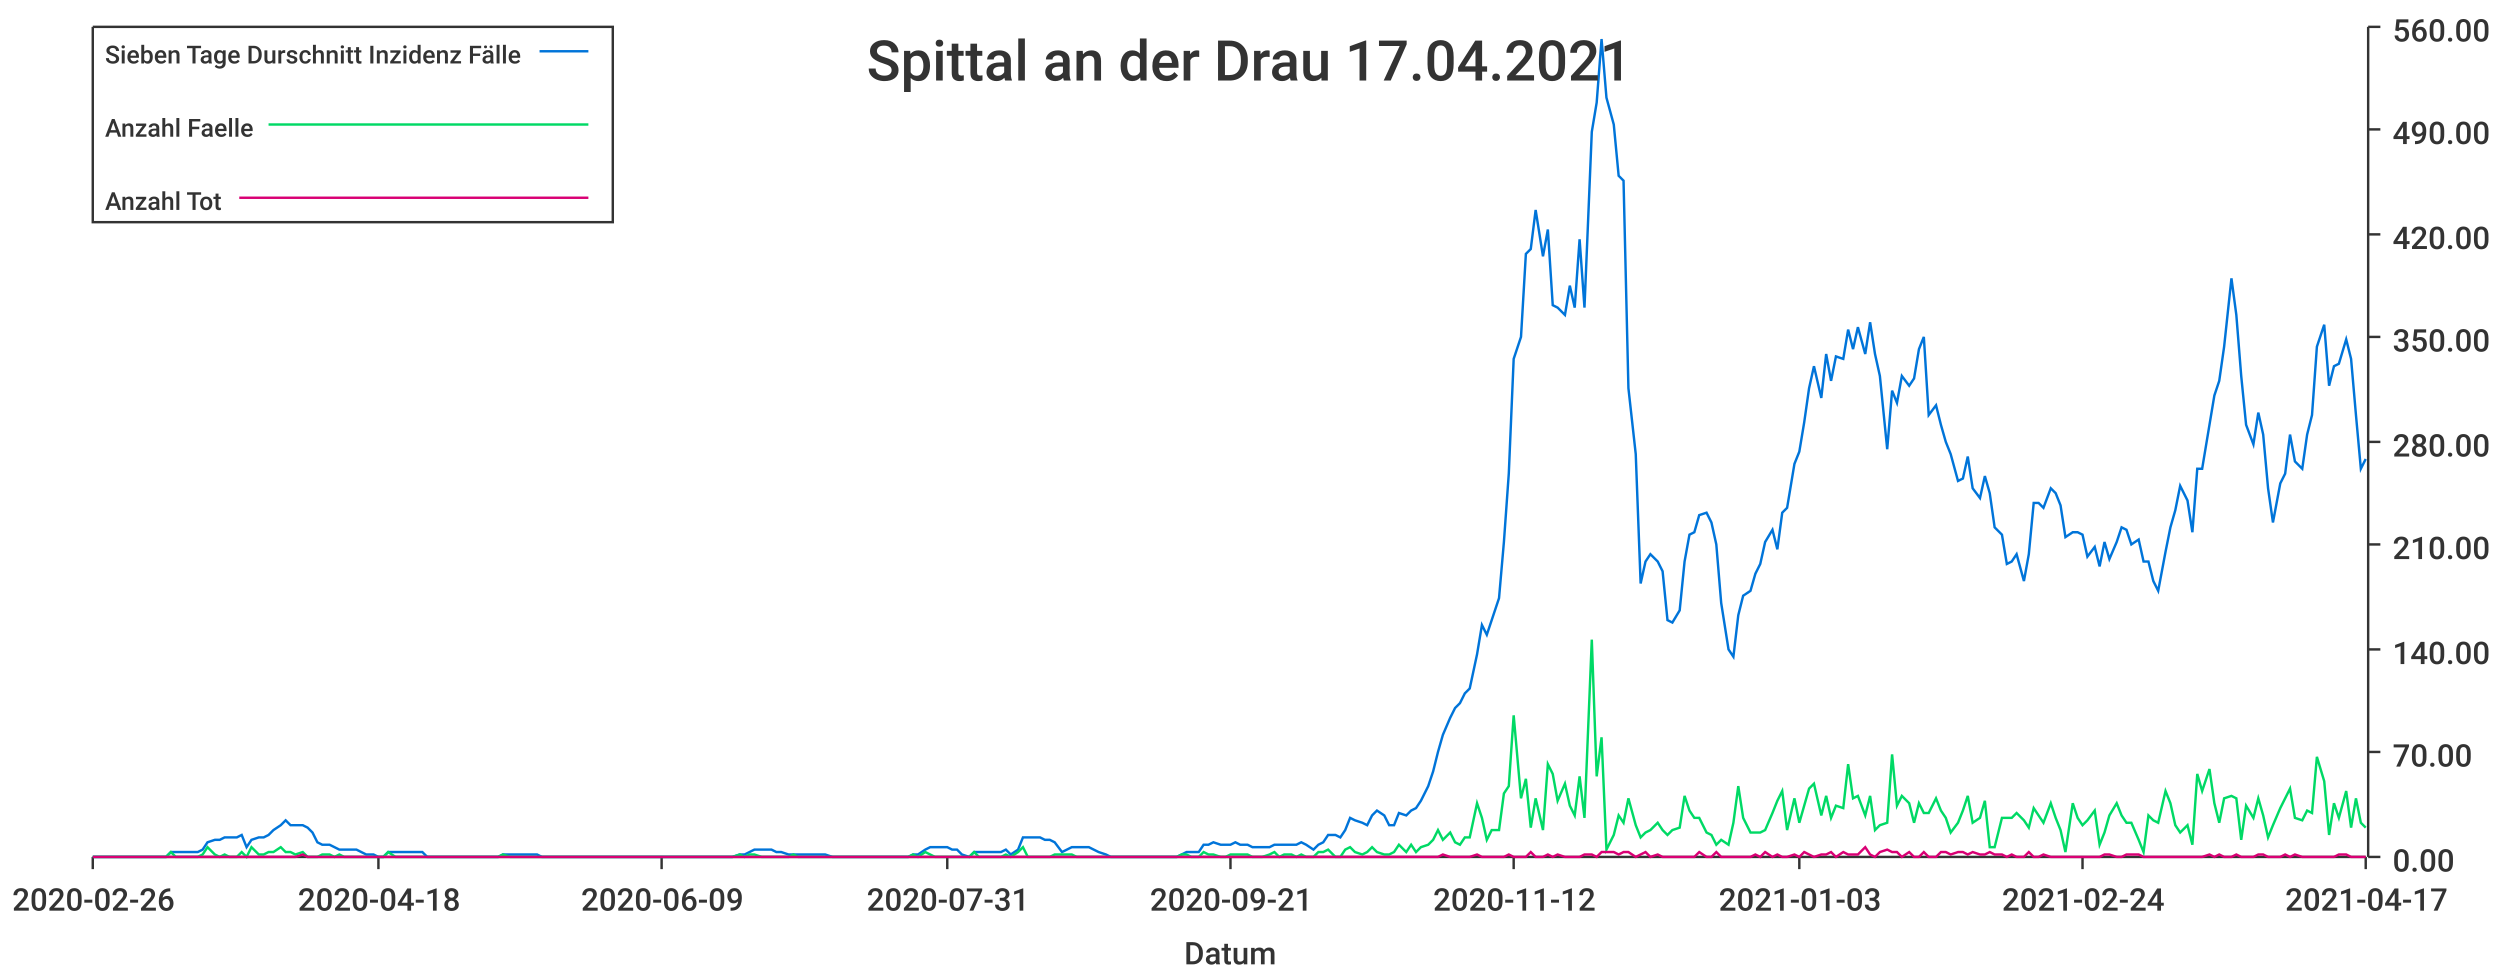
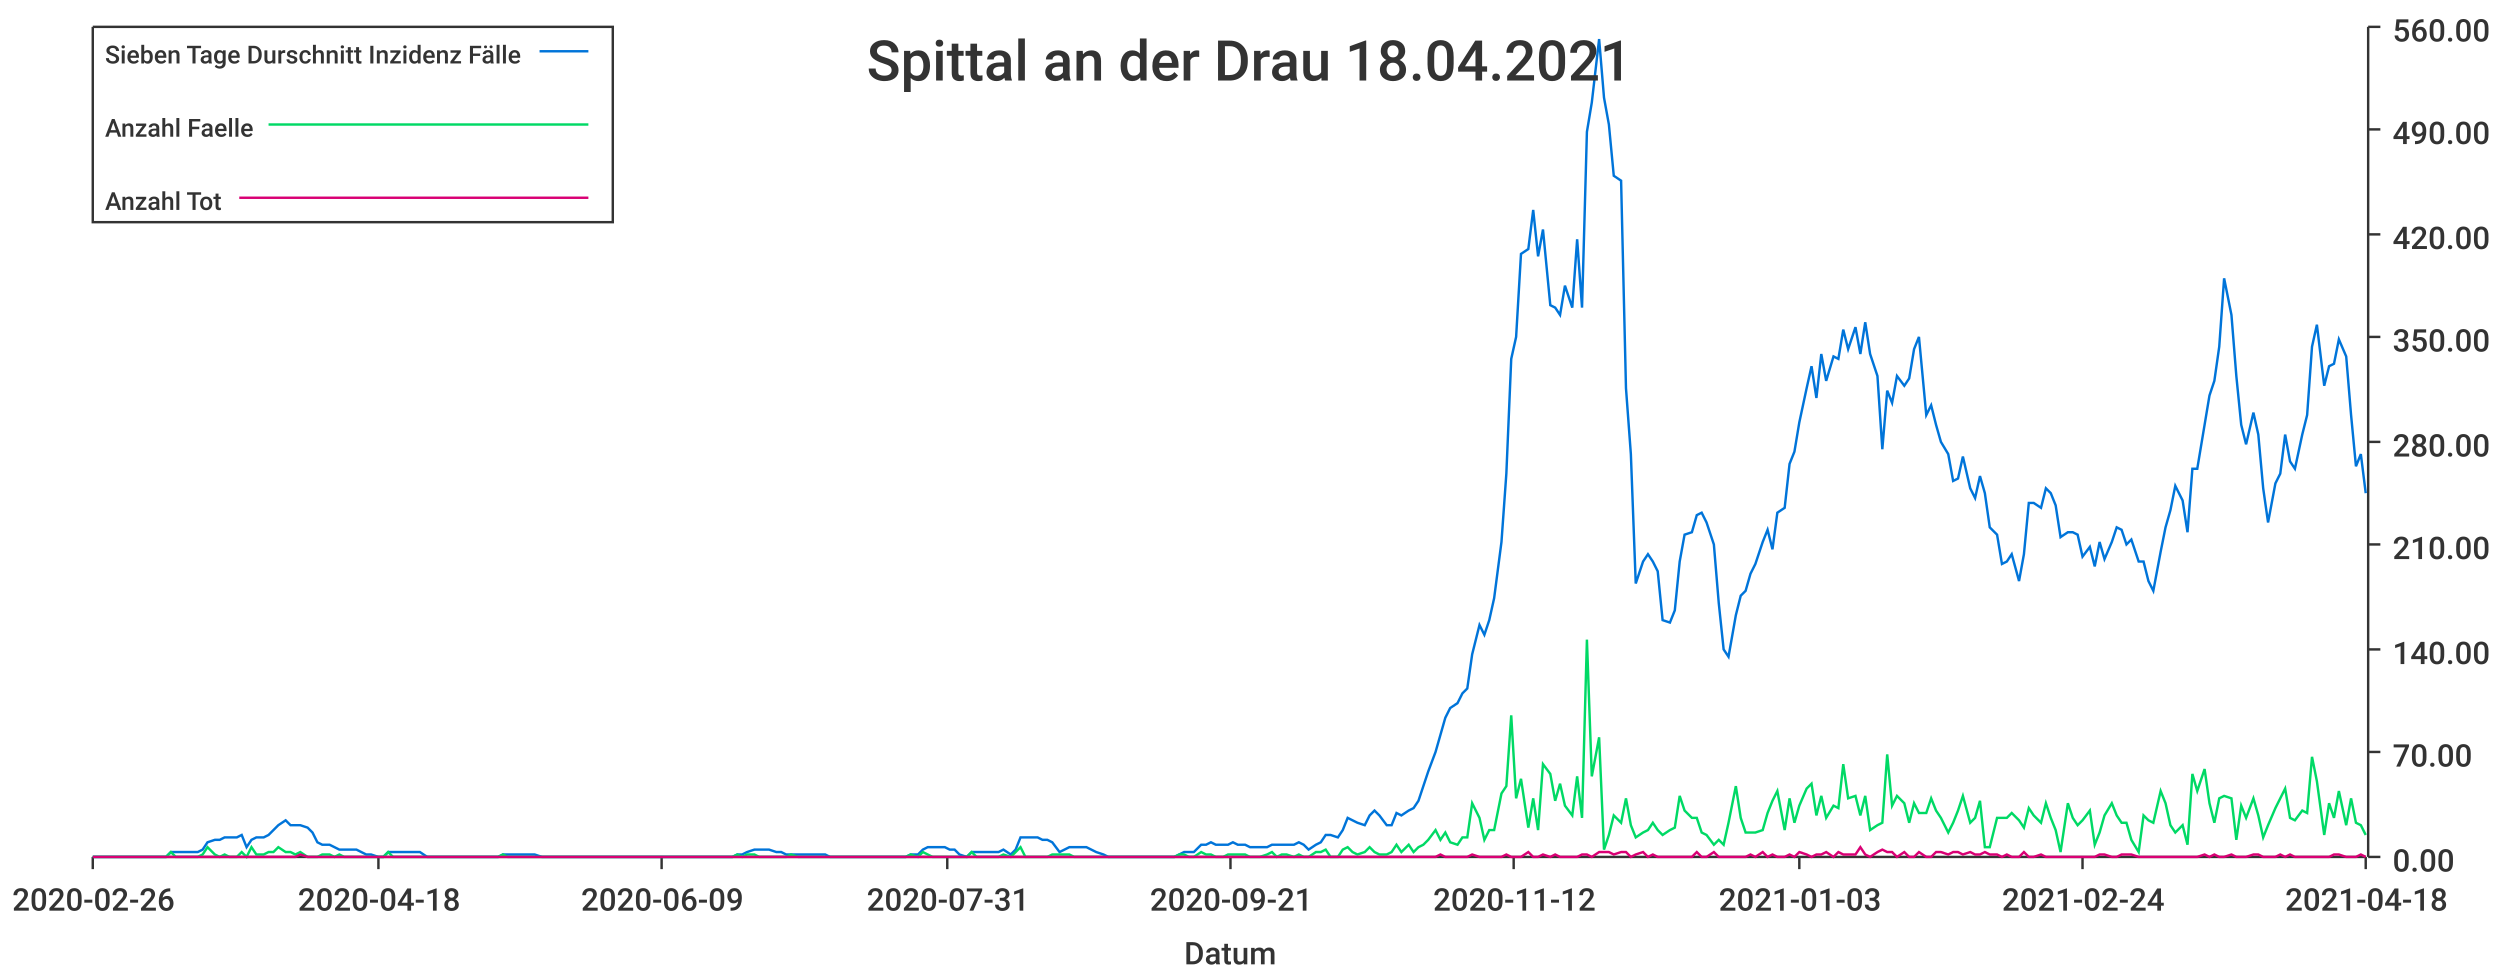
<svg xmlns="http://www.w3.org/2000/svg" width="1024" height="400">\n<path d="M 0 0 L 1024 0 L 1024 400 L 0 400 L 0 0" style="stroke-width:0;stroke:rgba(255,255,255,1.0);fill:rgba(255,255,255,1.0)" />
  <path d="M 38 11 L 969 11 L 969 351 L 38 351 L 38 11" style="stroke-width:0;stroke:rgba(255,255,255,1.0);fill:rgba(255,255,255,1.0)" />
  <path d="M 38 351 L 969 351" style="stroke-width:1;stroke:rgba(51,51,51,1.0);fill:none" />
  <path d="M 38 351 L 38 356" style="stroke-width:1;stroke:rgba(51,51,51,1.0);fill:none" />
  <text x="5" y="373" style="stroke-width:0;stroke:none;fill:rgba(51,51,51,1.0);font-size:12.8px;font-family:'Roboto Medium',sans-serif">2020-02-26</text>
  <path d="M 155 351 L 155 356" style="stroke-width:1;stroke:rgba(51,51,51,1.0);fill:none" />
  <text x="122" y="373" style="stroke-width:0;stroke:none;fill:rgba(51,51,51,1.0);font-size:12.8px;font-family:'Roboto Medium',sans-serif">2020-04-18</text>
  <path d="M 271 351 L 271 356" style="stroke-width:1;stroke:rgba(51,51,51,1.0);fill:none" />
  <text x="238" y="373" style="stroke-width:0;stroke:none;fill:rgba(51,51,51,1.0);font-size:12.8px;font-family:'Roboto Medium',sans-serif">2020-06-09</text>
  <path d="M 388 351 L 388 356" style="stroke-width:1;stroke:rgba(51,51,51,1.0);fill:none" />
  <text x="355" y="373" style="stroke-width:0;stroke:none;fill:rgba(51,51,51,1.0);font-size:12.8px;font-family:'Roboto Medium',sans-serif">2020-07-31</text>
  <path d="M 504 351 L 504 356" style="stroke-width:1;stroke:rgba(51,51,51,1.0);fill:none" />
  <text x="471" y="373" style="stroke-width:0;stroke:none;fill:rgba(51,51,51,1.0);font-size:12.8px;font-family:'Roboto Medium',sans-serif">2020-09-21</text>
  <path d="M 620 351 L 620 356" style="stroke-width:1;stroke:rgba(51,51,51,1.0);fill:none" />
  <text x="587" y="373" style="stroke-width:0;stroke:none;fill:rgba(51,51,51,1.0);font-size:12.8px;font-family:'Roboto Medium',sans-serif">2020-11-12</text>
  <path d="M 737 351 L 737 356" style="stroke-width:1;stroke:rgba(51,51,51,1.0);fill:none" />
  <text x="704" y="373" style="stroke-width:0;stroke:none;fill:rgba(51,51,51,1.0);font-size:12.8px;font-family:'Roboto Medium',sans-serif">2021-01-03</text>
  <path d="M 853 351 L 853 356" style="stroke-width:1;stroke:rgba(51,51,51,1.0);fill:none" />
  <text x="820" y="373" style="stroke-width:0;stroke:none;fill:rgba(51,51,51,1.0);font-size:12.8px;font-family:'Roboto Medium',sans-serif">2021-02-24</text>
  <path d="M 969 351 L 969 356" style="stroke-width:1;stroke:rgba(51,51,51,1.0);fill:none" />
-   <text x="936" y="373" style="stroke-width:0;stroke:none;fill:rgba(51,51,51,1.0);font-size:12.8px;font-family:'Roboto Medium',sans-serif">2021-04-17</text>
+   <text x="936" y="373" style="stroke-width:0;stroke:none;fill:rgba(51,51,51,1.0);font-size:12.8px;font-family:'Roboto Medium',sans-serif">2021-04-18</text>
  <text x="485" y="395" style="stroke-width:0;stroke:none;fill:rgba(51,51,51,1.0);font-size:12.8px;font-family:'Roboto Medium',sans-serif">Datum</text>
  <path d="M 970 351 L 970 11" style="stroke-width:1;stroke:rgba(51,51,51,1.0);fill:none" />
  <path d="M 970 351 L 975 351" style="stroke-width:1;stroke:rgba(51,51,51,1.0);fill:none" />
  <text x="980" y="357" style="stroke-width:0;stroke:none;fill:rgba(51,51,51,1.0);font-size:12.8px;font-family:'Roboto Medium',sans-serif">0.00</text>
  <path d="M 970 308 L 975 308" style="stroke-width:1;stroke:rgba(51,51,51,1.0);fill:none" />
  <text x="980" y="314" style="stroke-width:0;stroke:none;fill:rgba(51,51,51,1.0);font-size:12.8px;font-family:'Roboto Medium',sans-serif">70.00</text>
  <path d="M 970 266 L 975 266" style="stroke-width:1;stroke:rgba(51,51,51,1.0);fill:none" />
  <text x="980" y="272" style="stroke-width:0;stroke:none;fill:rgba(51,51,51,1.0);font-size:12.8px;font-family:'Roboto Medium',sans-serif">140.00</text>
  <path d="M 970 223 L 975 223" style="stroke-width:1;stroke:rgba(51,51,51,1.0);fill:none" />
  <text x="980" y="229" style="stroke-width:0;stroke:none;fill:rgba(51,51,51,1.0);font-size:12.8px;font-family:'Roboto Medium',sans-serif">210.00</text>
  <path d="M 970 181 L 975 181" style="stroke-width:1;stroke:rgba(51,51,51,1.0);fill:none" />
  <text x="980" y="187" style="stroke-width:0;stroke:none;fill:rgba(51,51,51,1.0);font-size:12.8px;font-family:'Roboto Medium',sans-serif">280.00</text>
  <path d="M 970 138 L 975 138" style="stroke-width:1;stroke:rgba(51,51,51,1.0);fill:none" />
  <text x="980" y="144" style="stroke-width:0;stroke:none;fill:rgba(51,51,51,1.0);font-size:12.8px;font-family:'Roboto Medium',sans-serif">350.00</text>
  <path d="M 970 96 L 975 96" style="stroke-width:1;stroke:rgba(51,51,51,1.0);fill:none" />
  <text x="980" y="102" style="stroke-width:0;stroke:none;fill:rgba(51,51,51,1.0);font-size:12.8px;font-family:'Roboto Medium',sans-serif">420.00</text>
  <path d="M 970 53 L 975 53" style="stroke-width:1;stroke:rgba(51,51,51,1.0);fill:none" />
  <text x="980" y="59" style="stroke-width:0;stroke:none;fill:rgba(51,51,51,1.0);font-size:12.8px;font-family:'Roboto Medium',sans-serif">490.00</text>
  <path d="M 970 11 L 975 11" style="stroke-width:1;stroke:rgba(51,51,51,1.0);fill:none" />
  <text x="980" y="17" style="stroke-width:0;stroke:none;fill:rgba(51,51,51,1.0);font-size:12.8px;font-family:'Roboto Medium',sans-serif">560.00</text>
-   <path d="M 38 351 L 41 351 L 43 351 L 45 351 L 47 351 L 50 351 L 52 351 L 54 351 L 56 351 L 59 351 L 61 351 L 63 351 L 65 351 L 68 351 L 70 349 L 72 349 L 74 349 L 77 349 L 79 349 L 81 349 L 83 348 L 85 345 L 88 344 L 90 344 L 92 343 L 94 343 L 97 343 L 99 342 L 101 347 L 103 344 L 106 343 L 108 343 L 110 342 L 112 340 L 115 338 L 117 336 L 119 338 L 121 338 L 124 338 L 126 339 L 128 341 L 130 345 L 132 346 L 135 346 L 137 347 L 139 348 L 141 348 L 144 348 L 146 348 L 148 349 L 150 350 L 153 350 L 155 351 L 157 351 L 159 349 L 162 349 L 164 349 L 166 349 L 168 349 L 171 349 L 173 349 L 175 351 L 177 351 L 179 351 L 182 351 L 184 351 L 186 351 L 188 351 L 191 351 L 193 351 L 195 351 L 197 351 L 200 351 L 202 351 L 204 351 L 206 350 L 209 350 L 211 350 L 213 350 L 215 350 L 218 350 L 220 350 L 222 351 L 224 351 L 226 351 L 229 351 L 231 351 L 233 351 L 235 351 L 238 351 L 240 351 L 242 351 L 244 351 L 247 351 L 249 351 L 251 351 L 253 351 L 256 351 L 258 351 L 260 351 L 262 351 L 265 351 L 267 351 L 269 351 L 271 351 L 273 351 L 276 351 L 278 351 L 280 351 L 282 351 L 285 351 L 287 351 L 289 351 L 291 351 L 294 351 L 296 351 L 298 351 L 300 351 L 303 350 L 305 350 L 307 349 L 309 348 L 312 348 L 314 348 L 316 348 L 318 349 L 320 349 L 323 350 L 325 350 L 327 350 L 329 350 L 332 350 L 334 350 L 336 350 L 338 350 L 341 351 L 343 351 L 345 351 L 347 351 L 350 351 L 352 351 L 354 351 L 356 351 L 359 351 L 361 351 L 363 351 L 365 351 L 367 351 L 370 351 L 372 351 L 374 350 L 376 350 L 379 348 L 381 347 L 383 347 L 385 347 L 388 347 L 390 348 L 392 348 L 394 350 L 397 351 L 399 349 L 401 349 L 403 349 L 406 349 L 408 349 L 410 349 L 412 348 L 414 350 L 417 348 L 419 343 L 421 343 L 423 343 L 426 343 L 428 344 L 430 344 L 432 345 L 435 349 L 437 348 L 439 347 L 441 347 L 444 347 L 446 347 L 448 348 L 450 349 L 453 350 L 455 351 L 457 351 L 459 351 L 461 351 L 464 351 L 466 351 L 468 351 L 470 351 L 473 351 L 475 351 L 477 351 L 479 351 L 482 351 L 484 350 L 486 349 L 488 349 L 491 349 L 493 346 L 495 346 L 497 345 L 500 346 L 502 346 L 504 346 L 506 345 L 508 346 L 511 346 L 513 347 L 515 347 L 517 347 L 520 347 L 522 346 L 524 346 L 526 346 L 529 346 L 531 346 L 533 345 L 535 346 L 538 348 L 540 346 L 542 345 L 544 342 L 547 342 L 549 343 L 551 340 L 553 335 L 555 336 L 558 337 L 560 338 L 562 334 L 564 332 L 567 334 L 569 338 L 571 338 L 573 333 L 576 334 L 578 332 L 580 331 L 582 328 L 585 322 L 587 316 L 589 308 L 591 301 L 594 294 L 596 290 L 598 288 L 600 284 L 602 282 L 605 268 L 607 256 L 609 260 L 611 254 L 614 245 L 616 222 L 618 194 L 620 147 L 623 138 L 625 104 L 627 102 L 629 86 L 632 105 L 634 94 L 636 125 L 638 126 L 641 129 L 643 117 L 645 126 L 647 98 L 649 126 L 652 54 L 654 42 L 656 16 L 658 40 L 661 51 L 663 72 L 665 74 L 667 159 L 670 186 L 672 239 L 674 230 L 676 227 L 679 230 L 681 234 L 683 254 L 685 255 L 688 250 L 690 230 L 692 219 L 694 218 L 696 211 L 699 210 L 701 214 L 703 223 L 705 247 L 708 266 L 710 269 L 712 252 L 714 244 L 717 242 L 719 235 L 721 231 L 723 222 L 726 217 L 728 225 L 730 210 L 732 208 L 735 190 L 737 185 L 739 173 L 741 159 L 743 150 L 746 163 L 748 145 L 750 156 L 752 146 L 755 147 L 757 135 L 759 143 L 761 134 L 764 145 L 766 132 L 768 145 L 770 154 L 773 184 L 775 160 L 777 165 L 779 154 L 782 158 L 784 155 L 786 143 L 788 138 L 790 170 L 793 166 L 795 174 L 797 181 L 799 186 L 802 197 L 804 196 L 806 187 L 808 200 L 811 204 L 813 195 L 815 202 L 817 216 L 820 219 L 822 231 L 824 230 L 826 227 L 829 238 L 831 227 L 833 206 L 835 206 L 837 208 L 840 200 L 842 202 L 844 207 L 846 220 L 849 218 L 851 218 L 853 219 L 855 228 L 858 224 L 860 232 L 862 222 L 864 229 L 867 222 L 869 216 L 871 217 L 873 223 L 876 221 L 878 230 L 880 230 L 882 238 L 884 242 L 887 226 L 889 216 L 891 209 L 893 199 L 896 205 L 898 218 L 900 192 L 902 192 L 905 174 L 907 162 L 909 156 L 911 142 L 914 114 L 916 129 L 918 154 L 920 174 L 923 182 L 925 169 L 927 178 L 929 200 L 931 214 L 934 198 L 936 194 L 938 178 L 940 189 L 943 192 L 945 178 L 947 170 L 949 142 L 952 133 L 954 158 L 956 150 L 958 149 L 961 139 L 963 147 L 965 170 L 967 192 L 969 188" style="stroke-width:1;stroke:rgba(0,116,217,1.0);fill:none" />
-   <path d="M 38 351 L 41 351 L 43 351 L 45 351 L 47 351 L 50 351 L 52 351 L 54 351 L 56 351 L 59 351 L 61 351 L 63 351 L 65 351 L 68 351 L 70 349 L 72 351 L 74 351 L 77 351 L 79 351 L 81 351 L 83 350 L 85 347 L 88 350 L 90 351 L 92 350 L 94 351 L 97 351 L 99 349 L 101 351 L 103 347 L 106 350 L 108 350 L 110 349 L 112 349 L 115 347 L 117 349 L 119 349 L 121 350 L 124 349 L 126 351 L 128 351 L 130 351 L 132 350 L 135 350 L 137 351 L 139 350 L 141 351 L 144 351 L 146 351 L 148 351 L 150 351 L 153 351 L 155 351 L 157 351 L 159 349 L 162 351 L 164 351 L 166 351 L 168 351 L 171 351 L 173 351 L 175 351 L 177 351 L 179 351 L 182 351 L 184 351 L 186 351 L 188 351 L 191 351 L 193 351 L 195 351 L 197 351 L 200 351 L 202 351 L 204 351 L 206 350 L 209 351 L 211 351 L 213 351 L 215 351 L 218 351 L 220 351 L 222 351 L 224 351 L 226 351 L 229 351 L 231 351 L 233 351 L 235 351 L 238 351 L 240 351 L 242 351 L 244 351 L 247 351 L 249 351 L 251 351 L 253 351 L 256 351 L 258 351 L 260 351 L 262 351 L 265 351 L 267 351 L 269 351 L 271 351 L 273 351 L 276 351 L 278 351 L 280 351 L 282 351 L 285 351 L 287 351 L 289 351 L 291 351 L 294 351 L 296 351 L 298 351 L 300 351 L 303 350 L 305 351 L 307 350 L 309 350 L 312 351 L 314 351 L 316 351 L 318 351 L 320 351 L 323 351 L 325 350 L 327 351 L 329 351 L 332 351 L 334 351 L 336 351 L 338 351 L 341 351 L 343 351 L 345 351 L 347 351 L 350 351 L 352 351 L 354 351 L 356 351 L 359 351 L 361 351 L 363 351 L 365 351 L 367 351 L 370 351 L 372 351 L 374 350 L 376 351 L 379 349 L 381 350 L 383 351 L 385 351 L 388 351 L 390 351 L 392 351 L 394 351 L 397 351 L 399 349 L 401 351 L 403 351 L 406 351 L 408 351 L 410 351 L 412 350 L 414 351 L 417 349 L 419 347 L 421 351 L 423 351 L 426 351 L 428 351 L 430 351 L 432 350 L 435 350 L 437 350 L 439 350 L 441 351 L 444 351 L 446 351 L 448 351 L 450 351 L 453 351 L 455 351 L 457 351 L 459 351 L 461 351 L 464 351 L 466 351 L 468 351 L 470 351 L 473 351 L 475 351 L 477 351 L 479 351 L 482 351 L 484 350 L 486 350 L 488 351 L 491 351 L 493 349 L 495 350 L 497 350 L 500 351 L 502 351 L 504 350 L 506 350 L 508 350 L 511 350 L 513 351 L 515 351 L 517 351 L 520 350 L 522 349 L 524 351 L 526 350 L 529 350 L 531 351 L 533 350 L 535 351 L 538 351 L 540 349 L 542 349 L 544 348 L 547 351 L 549 351 L 551 348 L 553 347 L 555 349 L 558 350 L 560 349 L 562 347 L 564 349 L 567 350 L 569 350 L 571 349 L 573 346 L 576 349 L 578 346 L 580 349 L 582 347 L 585 346 L 587 344 L 589 340 L 591 344 L 594 341 L 596 345 L 598 346 L 600 343 L 602 343 L 605 329 L 607 335 L 609 344 L 611 340 L 614 340 L 616 325 L 618 322 L 620 293 L 623 327 L 625 319 L 627 339 L 629 327 L 632 340 L 634 313 L 636 317 L 638 328 L 641 321 L 643 330 L 645 334 L 647 318 L 649 335 L 652 262 L 654 318 L 656 302 L 658 348 L 661 342 L 663 334 L 665 337 L 667 327 L 670 338 L 672 343 L 674 341 L 676 340 L 679 337 L 681 340 L 683 342 L 685 340 L 688 339 L 690 326 L 692 332 L 694 335 L 696 335 L 699 341 L 701 342 L 703 346 L 705 344 L 708 346 L 710 337 L 712 322 L 714 335 L 717 341 L 719 341 L 721 341 L 723 340 L 726 333 L 728 328 L 730 324 L 732 340 L 735 327 L 737 337 L 739 330 L 741 323 L 743 321 L 746 334 L 748 326 L 750 335 L 752 330 L 755 331 L 757 313 L 759 327 L 761 326 L 764 334 L 766 326 L 768 340 L 770 338 L 773 337 L 775 309 L 777 330 L 779 326 L 782 329 L 784 337 L 786 329 L 788 333 L 790 333 L 793 327 L 795 332 L 797 335 L 799 341 L 802 337 L 804 332 L 806 326 L 808 337 L 811 335 L 813 328 L 815 347 L 817 347 L 820 335 L 822 335 L 824 335 L 826 333 L 829 336 L 831 339 L 833 331 L 835 334 L 837 337 L 840 329 L 842 335 L 844 340 L 846 349 L 849 329 L 851 335 L 853 338 L 855 336 L 858 332 L 860 346 L 862 341 L 864 334 L 867 329 L 869 334 L 871 337 L 873 337 L 876 344 L 878 349 L 880 334 L 882 336 L 884 337 L 887 324 L 889 329 L 891 338 L 893 341 L 896 338 L 898 346 L 900 317 L 902 324 L 905 315 L 907 329 L 909 337 L 911 327 L 914 326 L 916 327 L 918 344 L 920 330 L 923 335 L 925 327 L 927 334 L 929 343 L 931 338 L 934 331 L 936 327 L 938 323 L 940 335 L 943 336 L 945 332 L 947 333 L 949 310 L 952 320 L 954 342 L 956 329 L 958 335 L 961 324 L 963 339 L 965 327 L 967 337 L 969 339" style="stroke-width:1;stroke:rgba(0,217,101,1.0);fill:none" />
-   <path d="M 38 351 L 41 351 L 43 351 L 45 351 L 47 351 L 50 351 L 52 351 L 54 351 L 56 351 L 59 351 L 61 351 L 63 351 L 65 351 L 68 351 L 70 351 L 72 351 L 74 351 L 77 351 L 79 351 L 81 351 L 83 351 L 85 351 L 88 351 L 90 351 L 92 351 L 94 351 L 97 351 L 99 351 L 101 351 L 103 351 L 106 351 L 108 351 L 110 351 L 112 351 L 115 351 L 117 351 L 119 351 L 121 351 L 124 350 L 126 351 L 128 351 L 130 351 L 132 351 L 135 351 L 137 351 L 139 351 L 141 351 L 144 351 L 146 351 L 148 351 L 150 351 L 153 351 L 155 351 L 157 351 L 159 351 L 162 351 L 164 351 L 166 351 L 168 351 L 171 351 L 173 351 L 175 351 L 177 351 L 179 351 L 182 351 L 184 351 L 186 351 L 188 351 L 191 351 L 193 351 L 195 351 L 197 351 L 200 351 L 202 351 L 204 351 L 206 351 L 209 351 L 211 351 L 213 351 L 215 351 L 218 351 L 220 351 L 222 351 L 224 351 L 226 351 L 229 351 L 231 351 L 233 351 L 235 351 L 238 351 L 240 351 L 242 351 L 244 351 L 247 351 L 249 351 L 251 351 L 253 351 L 256 351 L 258 351 L 260 351 L 262 351 L 265 351 L 267 351 L 269 351 L 271 351 L 273 351 L 276 351 L 278 351 L 280 351 L 282 351 L 285 351 L 287 351 L 289 351 L 291 351 L 294 351 L 296 351 L 298 351 L 300 351 L 303 351 L 305 351 L 307 351 L 309 351 L 312 351 L 314 351 L 316 351 L 318 351 L 320 351 L 323 351 L 325 351 L 327 351 L 329 351 L 332 351 L 334 351 L 336 351 L 338 351 L 341 351 L 343 351 L 345 351 L 347 351 L 350 351 L 352 351 L 354 351 L 356 351 L 359 351 L 361 351 L 363 351 L 365 351 L 367 351 L 370 351 L 372 351 L 374 351 L 376 351 L 379 351 L 381 351 L 383 351 L 385 351 L 388 351 L 390 351 L 392 351 L 394 351 L 397 351 L 399 351 L 401 351 L 403 351 L 406 351 L 408 351 L 410 351 L 412 351 L 414 351 L 417 351 L 419 351 L 421 351 L 423 351 L 426 351 L 428 351 L 430 351 L 432 351 L 435 351 L 437 351 L 439 351 L 441 351 L 444 351 L 446 351 L 448 351 L 450 351 L 453 351 L 455 351 L 457 351 L 459 351 L 461 351 L 464 351 L 466 351 L 468 351 L 470 351 L 473 351 L 475 351 L 477 351 L 479 351 L 482 351 L 484 351 L 486 351 L 488 351 L 491 351 L 493 351 L 495 351 L 497 351 L 500 351 L 502 351 L 504 351 L 506 351 L 508 351 L 511 351 L 513 351 L 515 351 L 517 351 L 520 351 L 522 351 L 524 351 L 526 351 L 529 351 L 531 351 L 533 351 L 535 351 L 538 351 L 540 351 L 542 351 L 544 351 L 547 351 L 549 351 L 551 351 L 553 351 L 555 351 L 558 351 L 560 351 L 562 351 L 564 351 L 567 351 L 569 351 L 571 351 L 573 351 L 576 351 L 578 351 L 580 351 L 582 351 L 585 351 L 587 351 L 589 351 L 591 350 L 594 351 L 596 351 L 598 351 L 600 351 L 602 351 L 605 350 L 607 351 L 609 351 L 611 351 L 614 351 L 616 351 L 618 350 L 620 351 L 623 351 L 625 351 L 627 349 L 629 351 L 632 351 L 634 350 L 636 351 L 638 350 L 641 351 L 643 351 L 645 351 L 647 351 L 649 350 L 652 350 L 654 351 L 656 349 L 658 349 L 661 349 L 663 350 L 665 349 L 667 349 L 670 351 L 672 350 L 674 349 L 676 351 L 679 350 L 681 351 L 683 351 L 685 351 L 688 351 L 690 351 L 692 351 L 694 351 L 696 349 L 699 351 L 701 351 L 703 349 L 705 351 L 708 351 L 710 351 L 712 351 L 714 351 L 717 351 L 719 350 L 721 351 L 723 349 L 726 351 L 728 350 L 730 351 L 732 351 L 735 350 L 737 351 L 739 349 L 741 350 L 743 351 L 746 350 L 748 350 L 750 349 L 752 351 L 755 349 L 757 350 L 759 350 L 761 350 L 764 347 L 766 350 L 768 351 L 770 349 L 773 348 L 775 349 L 777 349 L 779 351 L 782 349 L 784 351 L 786 351 L 788 349 L 790 351 L 793 351 L 795 349 L 797 349 L 799 350 L 802 349 L 804 349 L 806 350 L 808 349 L 811 350 L 813 350 L 815 349 L 817 350 L 820 350 L 822 351 L 824 350 L 826 351 L 829 351 L 831 349 L 833 351 L 835 351 L 837 350 L 840 351 L 842 351 L 844 351 L 846 351 L 849 351 L 851 351 L 853 351 L 855 351 L 858 351 L 860 351 L 862 350 L 864 350 L 867 351 L 869 351 L 871 350 L 873 350 L 876 350 L 878 351 L 880 351 L 882 351 L 884 351 L 887 351 L 889 351 L 891 351 L 893 351 L 896 351 L 898 351 L 900 351 L 902 351 L 905 350 L 907 351 L 909 350 L 911 351 L 914 351 L 916 350 L 918 351 L 920 351 L 923 351 L 925 350 L 927 350 L 929 351 L 931 351 L 934 351 L 936 350 L 938 351 L 940 350 L 943 351 L 945 351 L 947 351 L 949 351 L 952 351 L 954 351 L 956 351 L 958 350 L 961 350 L 963 351 L 965 351 L 967 351 L 969 351" style="stroke-width:1;stroke:rgba(217,0,116,1.0);fill:none" />
-   <text x="355" y="33" style="stroke-width:0;stroke:none;fill:rgba(51,51,51,1.0);font-size:23.0px;font-family:'Roboto Medium',sans-serif">Spittal an der Drau 17.04.2021</text>
+   <path d="M 38 351 L 41 351 L 43 351 L 45 351 L 47 351 L 50 351 L 52 351 L 54 351 L 56 351 L 59 351 L 61 351 L 63 351 L 65 351 L 68 351 L 70 349 L 72 349 L 74 349 L 76 349 L 79 349 L 81 349 L 83 348 L 85 345 L 88 344 L 90 344 L 92 343 L 94 343 L 97 343 L 99 342 L 101 347 L 103 344 L 105 343 L 108 343 L 110 342 L 112 340 L 114 338 L 117 336 L 119 338 L 121 338 L 123 338 L 126 339 L 128 341 L 130 345 L 132 346 L 135 346 L 137 347 L 139 348 L 141 348 L 143 348 L 146 348 L 148 349 L 150 350 L 152 350 L 155 351 L 157 351 L 159 349 L 161 349 L 164 349 L 166 349 L 168 349 L 170 349 L 172 349 L 175 351 L 177 351 L 179 351 L 181 351 L 184 351 L 186 351 L 188 351 L 190 351 L 193 351 L 195 351 L 197 351 L 199 351 L 201 351 L 204 351 L 206 350 L 208 350 L 210 350 L 213 350 L 215 350 L 217 350 L 219 350 L 222 351 L 224 351 L 226 351 L 228 351 L 231 351 L 233 351 L 235 351 L 237 351 L 239 351 L 242 351 L 244 351 L 246 351 L 248 351 L 251 351 L 253 351 L 255 351 L 257 351 L 260 351 L 262 351 L 264 351 L 266 351 L 268 351 L 271 351 L 273 351 L 275 351 L 277 351 L 280 351 L 282 351 L 284 351 L 286 351 L 289 351 L 291 351 L 293 351 L 295 351 L 297 351 L 300 351 L 302 350 L 304 350 L 306 349 L 309 348 L 311 348 L 313 348 L 315 348 L 318 349 L 320 349 L 322 350 L 324 350 L 327 350 L 329 350 L 331 350 L 333 350 L 335 350 L 338 350 L 340 351 L 342 351 L 344 351 L 347 351 L 349 351 L 351 351 L 353 351 L 356 351 L 358 351 L 360 351 L 362 351 L 364 351 L 367 351 L 369 351 L 371 351 L 373 350 L 376 350 L 378 348 L 380 347 L 382 347 L 385 347 L 387 347 L 389 348 L 391 348 L 393 350 L 396 351 L 398 349 L 400 349 L 402 349 L 405 349 L 407 349 L 409 349 L 411 348 L 414 350 L 416 348 L 418 343 L 420 343 L 423 343 L 425 343 L 427 344 L 429 344 L 431 345 L 434 349 L 436 348 L 438 347 L 440 347 L 443 347 L 445 347 L 447 348 L 449 349 L 452 350 L 454 351 L 456 351 L 458 351 L 460 351 L 463 351 L 465 351 L 467 351 L 469 351 L 472 351 L 474 351 L 476 351 L 478 351 L 481 351 L 483 350 L 485 349 L 487 349 L 489 349 L 492 346 L 494 346 L 496 345 L 498 346 L 501 346 L 503 346 L 505 345 L 507 346 L 510 346 L 512 347 L 514 347 L 516 347 L 519 347 L 521 346 L 523 346 L 525 346 L 527 346 L 530 346 L 532 345 L 534 346 L 536 348 L 539 346 L 541 345 L 543 342 L 545 342 L 548 343 L 550 340 L 552 335 L 554 336 L 556 337 L 559 338 L 561 334 L 563 332 L 565 334 L 568 338 L 570 338 L 572 333 L 574 334 L 577 332 L 579 331 L 581 328 L 583 322 L 585 316 L 588 308 L 590 301 L 592 294 L 594 290 L 597 288 L 599 284 L 601 282 L 603 268 L 606 256 L 608 260 L 610 254 L 612 245 L 615 222 L 617 194 L 619 147 L 621 138 L 623 104 L 626 102 L 628 86 L 630 105 L 632 94 L 635 125 L 637 126 L 639 129 L 641 117 L 644 126 L 646 98 L 648 126 L 650 54 L 652 42 L 655 16 L 657 40 L 659 51 L 661 72 L 664 74 L 666 159 L 668 186 L 670 239 L 673 230 L 675 227 L 677 230 L 679 234 L 681 254 L 684 255 L 686 250 L 688 230 L 690 219 L 693 218 L 695 211 L 697 210 L 699 214 L 702 223 L 704 247 L 706 266 L 708 269 L 711 252 L 713 244 L 715 242 L 717 235 L 719 231 L 722 222 L 724 217 L 726 225 L 728 210 L 731 208 L 733 190 L 735 185 L 737 173 L 740 159 L 742 150 L 744 163 L 746 145 L 748 156 L 751 146 L 753 147 L 755 135 L 757 143 L 760 134 L 762 145 L 764 132 L 766 145 L 769 154 L 771 184 L 773 160 L 775 165 L 777 154 L 780 158 L 782 155 L 784 143 L 786 138 L 789 170 L 791 166 L 793 174 L 795 181 L 798 186 L 800 197 L 802 196 L 804 187 L 807 200 L 809 204 L 811 195 L 813 202 L 815 216 L 818 219 L 820 231 L 822 230 L 824 227 L 827 238 L 829 227 L 831 206 L 833 206 L 836 208 L 838 200 L 840 202 L 842 207 L 844 220 L 847 218 L 849 218 L 851 219 L 853 228 L 856 224 L 858 232 L 860 222 L 862 229 L 865 222 L 867 216 L 869 217 L 871 223 L 873 221 L 876 230 L 878 230 L 880 238 L 882 242 L 885 226 L 887 216 L 889 209 L 891 199 L 894 205 L 896 218 L 898 192 L 900 192 L 903 174 L 905 162 L 907 156 L 909 142 L 911 114 L 914 129 L 916 154 L 918 174 L 920 182 L 923 169 L 925 178 L 927 200 L 929 214 L 932 198 L 934 194 L 936 178 L 938 189 L 940 192 L 943 178 L 945 170 L 947 142 L 949 133 L 952 158 L 954 150 L 956 149 L 958 139 L 961 146 L 963 170 L 965 191 L 967 186 L 969 202" style="stroke-width:1;stroke:rgba(0,116,217,1.0);fill:none" />
+   <path d="M 38 351 L 41 351 L 43 351 L 45 351 L 47 351 L 50 351 L 52 351 L 54 351 L 56 351 L 59 351 L 61 351 L 63 351 L 65 351 L 68 351 L 70 349 L 72 351 L 74 351 L 76 351 L 79 351 L 81 351 L 83 350 L 85 347 L 88 350 L 90 351 L 92 350 L 94 351 L 97 351 L 99 349 L 101 351 L 103 347 L 105 350 L 108 350 L 110 349 L 112 349 L 114 347 L 117 349 L 119 349 L 121 350 L 123 349 L 126 351 L 128 351 L 130 351 L 132 350 L 135 350 L 137 351 L 139 350 L 141 351 L 143 351 L 146 351 L 148 351 L 150 351 L 152 351 L 155 351 L 157 351 L 159 349 L 161 351 L 164 351 L 166 351 L 168 351 L 170 351 L 172 351 L 175 351 L 177 351 L 179 351 L 181 351 L 184 351 L 186 351 L 188 351 L 190 351 L 193 351 L 195 351 L 197 351 L 199 351 L 201 351 L 204 351 L 206 350 L 208 351 L 210 351 L 213 351 L 215 351 L 217 351 L 219 351 L 222 351 L 224 351 L 226 351 L 228 351 L 231 351 L 233 351 L 235 351 L 237 351 L 239 351 L 242 351 L 244 351 L 246 351 L 248 351 L 251 351 L 253 351 L 255 351 L 257 351 L 260 351 L 262 351 L 264 351 L 266 351 L 268 351 L 271 351 L 273 351 L 275 351 L 277 351 L 280 351 L 282 351 L 284 351 L 286 351 L 289 351 L 291 351 L 293 351 L 295 351 L 297 351 L 300 351 L 302 350 L 304 351 L 306 350 L 309 350 L 311 351 L 313 351 L 315 351 L 318 351 L 320 351 L 322 351 L 324 350 L 327 351 L 329 351 L 331 351 L 333 351 L 335 351 L 338 351 L 340 351 L 342 351 L 344 351 L 347 351 L 349 351 L 351 351 L 353 351 L 356 351 L 358 351 L 360 351 L 362 351 L 364 351 L 367 351 L 369 351 L 371 351 L 373 350 L 376 351 L 378 349 L 380 350 L 382 351 L 385 351 L 387 351 L 389 351 L 391 351 L 393 351 L 396 351 L 398 349 L 400 351 L 402 351 L 405 351 L 407 351 L 409 351 L 411 350 L 414 351 L 416 349 L 418 347 L 420 351 L 423 351 L 425 351 L 427 351 L 429 351 L 431 350 L 434 350 L 436 350 L 438 350 L 440 351 L 443 351 L 445 351 L 447 351 L 449 351 L 452 351 L 454 351 L 456 351 L 458 351 L 460 351 L 463 351 L 465 351 L 467 351 L 469 351 L 472 351 L 474 351 L 476 351 L 478 351 L 481 351 L 483 350 L 485 350 L 487 351 L 489 351 L 492 349 L 494 350 L 496 350 L 498 351 L 501 351 L 503 350 L 505 350 L 507 350 L 510 350 L 512 351 L 514 351 L 516 351 L 519 350 L 521 349 L 523 351 L 525 350 L 527 350 L 530 351 L 532 350 L 534 351 L 536 351 L 539 349 L 541 349 L 543 348 L 545 351 L 548 351 L 550 348 L 552 347 L 554 349 L 556 350 L 559 349 L 561 347 L 563 349 L 565 350 L 568 350 L 570 349 L 572 346 L 574 349 L 577 346 L 579 349 L 581 347 L 583 346 L 585 344 L 588 340 L 590 344 L 592 341 L 594 345 L 597 346 L 599 343 L 601 343 L 603 329 L 606 335 L 608 344 L 610 340 L 612 340 L 615 325 L 617 322 L 619 293 L 621 327 L 623 319 L 626 339 L 628 327 L 630 340 L 632 313 L 635 317 L 637 328 L 639 321 L 641 330 L 644 334 L 646 318 L 648 335 L 650 262 L 652 318 L 655 302 L 657 348 L 659 342 L 661 334 L 664 337 L 666 327 L 668 338 L 670 343 L 673 341 L 675 340 L 677 337 L 679 340 L 681 342 L 684 340 L 686 339 L 688 326 L 690 332 L 693 335 L 695 335 L 697 341 L 699 342 L 702 346 L 704 344 L 706 346 L 708 337 L 711 322 L 713 335 L 715 341 L 717 341 L 719 341 L 722 340 L 724 333 L 726 328 L 728 324 L 731 340 L 733 327 L 735 337 L 737 330 L 740 323 L 742 321 L 744 334 L 746 326 L 748 335 L 751 330 L 753 331 L 755 313 L 757 327 L 760 326 L 762 334 L 764 326 L 766 340 L 769 338 L 771 337 L 773 309 L 775 330 L 777 326 L 780 329 L 782 337 L 784 329 L 786 333 L 789 333 L 791 327 L 793 332 L 795 335 L 798 341 L 800 337 L 802 332 L 804 326 L 807 337 L 809 335 L 811 328 L 813 347 L 815 347 L 818 335 L 820 335 L 822 335 L 824 333 L 827 336 L 829 339 L 831 331 L 833 334 L 836 337 L 838 329 L 840 335 L 842 340 L 844 349 L 847 329 L 849 335 L 851 338 L 853 336 L 856 332 L 858 346 L 860 341 L 862 334 L 865 329 L 867 334 L 869 337 L 871 337 L 873 344 L 876 349 L 878 334 L 880 336 L 882 337 L 885 324 L 887 329 L 889 338 L 891 341 L 894 338 L 896 346 L 898 317 L 900 324 L 903 315 L 905 329 L 907 337 L 909 327 L 911 326 L 914 327 L 916 344 L 918 330 L 920 335 L 923 327 L 925 334 L 927 343 L 929 338 L 932 331 L 934 327 L 936 323 L 938 335 L 940 336 L 943 332 L 945 333 L 947 310 L 949 320 L 952 342 L 954 329 L 956 335 L 958 324 L 961 338 L 963 327 L 965 337 L 967 338 L 969 342" style="stroke-width:1;stroke:rgba(0,217,101,1.0);fill:none" />
+   <path d="M 38 351 L 41 351 L 43 351 L 45 351 L 47 351 L 50 351 L 52 351 L 54 351 L 56 351 L 59 351 L 61 351 L 63 351 L 65 351 L 68 351 L 70 351 L 72 351 L 74 351 L 76 351 L 79 351 L 81 351 L 83 351 L 85 351 L 88 351 L 90 351 L 92 351 L 94 351 L 97 351 L 99 351 L 101 351 L 103 351 L 105 351 L 108 351 L 110 351 L 112 351 L 114 351 L 117 351 L 119 351 L 121 351 L 123 350 L 126 351 L 128 351 L 130 351 L 132 351 L 135 351 L 137 351 L 139 351 L 141 351 L 143 351 L 146 351 L 148 351 L 150 351 L 152 351 L 155 351 L 157 351 L 159 351 L 161 351 L 164 351 L 166 351 L 168 351 L 170 351 L 172 351 L 175 351 L 177 351 L 179 351 L 181 351 L 184 351 L 186 351 L 188 351 L 190 351 L 193 351 L 195 351 L 197 351 L 199 351 L 201 351 L 204 351 L 206 351 L 208 351 L 210 351 L 213 351 L 215 351 L 217 351 L 219 351 L 222 351 L 224 351 L 226 351 L 228 351 L 231 351 L 233 351 L 235 351 L 237 351 L 239 351 L 242 351 L 244 351 L 246 351 L 248 351 L 251 351 L 253 351 L 255 351 L 257 351 L 260 351 L 262 351 L 264 351 L 266 351 L 268 351 L 271 351 L 273 351 L 275 351 L 277 351 L 280 351 L 282 351 L 284 351 L 286 351 L 289 351 L 291 351 L 293 351 L 295 351 L 297 351 L 300 351 L 302 351 L 304 351 L 306 351 L 309 351 L 311 351 L 313 351 L 315 351 L 318 351 L 320 351 L 322 351 L 324 351 L 327 351 L 329 351 L 331 351 L 333 351 L 335 351 L 338 351 L 340 351 L 342 351 L 344 351 L 347 351 L 349 351 L 351 351 L 353 351 L 356 351 L 358 351 L 360 351 L 362 351 L 364 351 L 367 351 L 369 351 L 371 351 L 373 351 L 376 351 L 378 351 L 380 351 L 382 351 L 385 351 L 387 351 L 389 351 L 391 351 L 393 351 L 396 351 L 398 351 L 400 351 L 402 351 L 405 351 L 407 351 L 409 351 L 411 351 L 414 351 L 416 351 L 418 351 L 420 351 L 423 351 L 425 351 L 427 351 L 429 351 L 431 351 L 434 351 L 436 351 L 438 351 L 440 351 L 443 351 L 445 351 L 447 351 L 449 351 L 452 351 L 454 351 L 456 351 L 458 351 L 460 351 L 463 351 L 465 351 L 467 351 L 469 351 L 472 351 L 474 351 L 476 351 L 478 351 L 481 351 L 483 351 L 485 351 L 487 351 L 489 351 L 492 351 L 494 351 L 496 351 L 498 351 L 501 351 L 503 351 L 505 351 L 507 351 L 510 351 L 512 351 L 514 351 L 516 351 L 519 351 L 521 351 L 523 351 L 525 351 L 527 351 L 530 351 L 532 351 L 534 351 L 536 351 L 539 351 L 541 351 L 543 351 L 545 351 L 548 351 L 550 351 L 552 351 L 554 351 L 556 351 L 559 351 L 561 351 L 563 351 L 565 351 L 568 351 L 570 351 L 572 351 L 574 351 L 577 351 L 579 351 L 581 351 L 583 351 L 585 351 L 588 351 L 590 350 L 592 351 L 594 351 L 597 351 L 599 351 L 601 351 L 603 350 L 606 351 L 608 351 L 610 351 L 612 351 L 615 351 L 617 350 L 619 351 L 621 351 L 623 351 L 626 349 L 628 351 L 630 351 L 632 350 L 635 351 L 637 350 L 639 351 L 641 351 L 644 351 L 646 351 L 648 350 L 650 350 L 652 351 L 655 349 L 657 349 L 659 349 L 661 350 L 664 349 L 666 349 L 668 351 L 670 350 L 673 349 L 675 351 L 677 350 L 679 351 L 681 351 L 684 351 L 686 351 L 688 351 L 690 351 L 693 351 L 695 349 L 697 351 L 699 351 L 702 349 L 704 351 L 706 351 L 708 351 L 711 351 L 713 351 L 715 351 L 717 350 L 719 351 L 722 349 L 724 351 L 726 350 L 728 351 L 731 351 L 733 350 L 735 351 L 737 349 L 740 350 L 742 351 L 744 350 L 746 350 L 748 349 L 751 351 L 753 349 L 755 350 L 757 350 L 760 350 L 762 347 L 764 350 L 766 351 L 769 349 L 771 348 L 773 349 L 775 349 L 777 351 L 780 349 L 782 351 L 784 351 L 786 349 L 789 351 L 791 351 L 793 349 L 795 349 L 798 350 L 800 349 L 802 349 L 804 350 L 807 349 L 809 350 L 811 350 L 813 349 L 815 350 L 818 350 L 820 351 L 822 350 L 824 351 L 827 351 L 829 349 L 831 351 L 833 351 L 836 350 L 838 351 L 840 351 L 842 351 L 844 351 L 847 351 L 849 351 L 851 351 L 853 351 L 856 351 L 858 351 L 860 350 L 862 350 L 865 351 L 867 351 L 869 350 L 871 350 L 873 350 L 876 351 L 878 351 L 880 351 L 882 351 L 885 351 L 887 351 L 889 351 L 891 351 L 894 351 L 896 351 L 898 351 L 900 351 L 903 350 L 905 351 L 907 350 L 909 351 L 911 351 L 914 350 L 916 351 L 918 351 L 920 351 L 923 350 L 925 350 L 927 351 L 929 351 L 932 351 L 934 350 L 936 351 L 938 350 L 940 351 L 943 351 L 945 351 L 947 351 L 949 351 L 952 351 L 954 351 L 956 350 L 958 350 L 961 351 L 963 351 L 965 351 L 967 350 L 969 351" style="stroke-width:1;stroke:rgba(217,0,116,1.0);fill:none" />
+   <text x="355" y="33" style="stroke-width:0;stroke:none;fill:rgba(51,51,51,1.0);font-size:23.0px;font-family:'Roboto Medium',sans-serif">Spittal an der Drau 18.04.2021</text>
  <path d="M 38 11 L 251 11 L 251 91 L 38 91 L 38 11" style="stroke-width:1;stroke:rgba(51,51,51,1.0);fill:rgba(255,255,255,1.0)" />
  <text x="43" y="26" style="stroke-width:0;stroke:none;fill:rgba(51,51,51,1.0);font-size:10.2px;font-family:'Roboto Medium',sans-serif">Sieben Tage Durschnitt Inzidenz Fälle</text>
  <path d="M 221 21 L 241 21" style="stroke-width:1;stroke:rgba(0,116,217,1.0);fill:none" />
  <text x="43" y="56" style="stroke-width:0;stroke:none;fill:rgba(51,51,51,1.0);font-size:10.2px;font-family:'Roboto Medium',sans-serif">Anzahl Faelle</text>
  <path d="M 110 51 L 241 51" style="stroke-width:1;stroke:rgba(0,217,101,1.0);fill:none" />
  <text x="43" y="86" style="stroke-width:0;stroke:none;fill:rgba(51,51,51,1.0);font-size:10.2px;font-family:'Roboto Medium',sans-serif">Anzahl Tot</text>
  <path d="M 98 81 L 241 81" style="stroke-width:1;stroke:rgba(217,0,116,1.0);fill:none" />
</svg>
